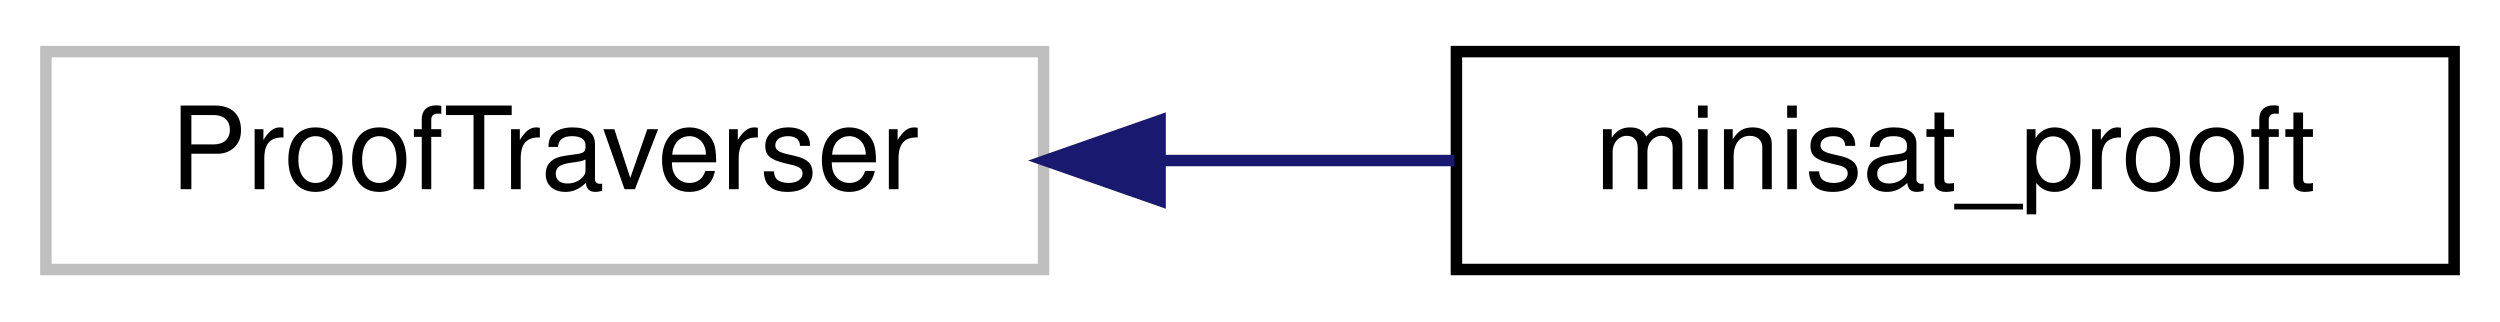
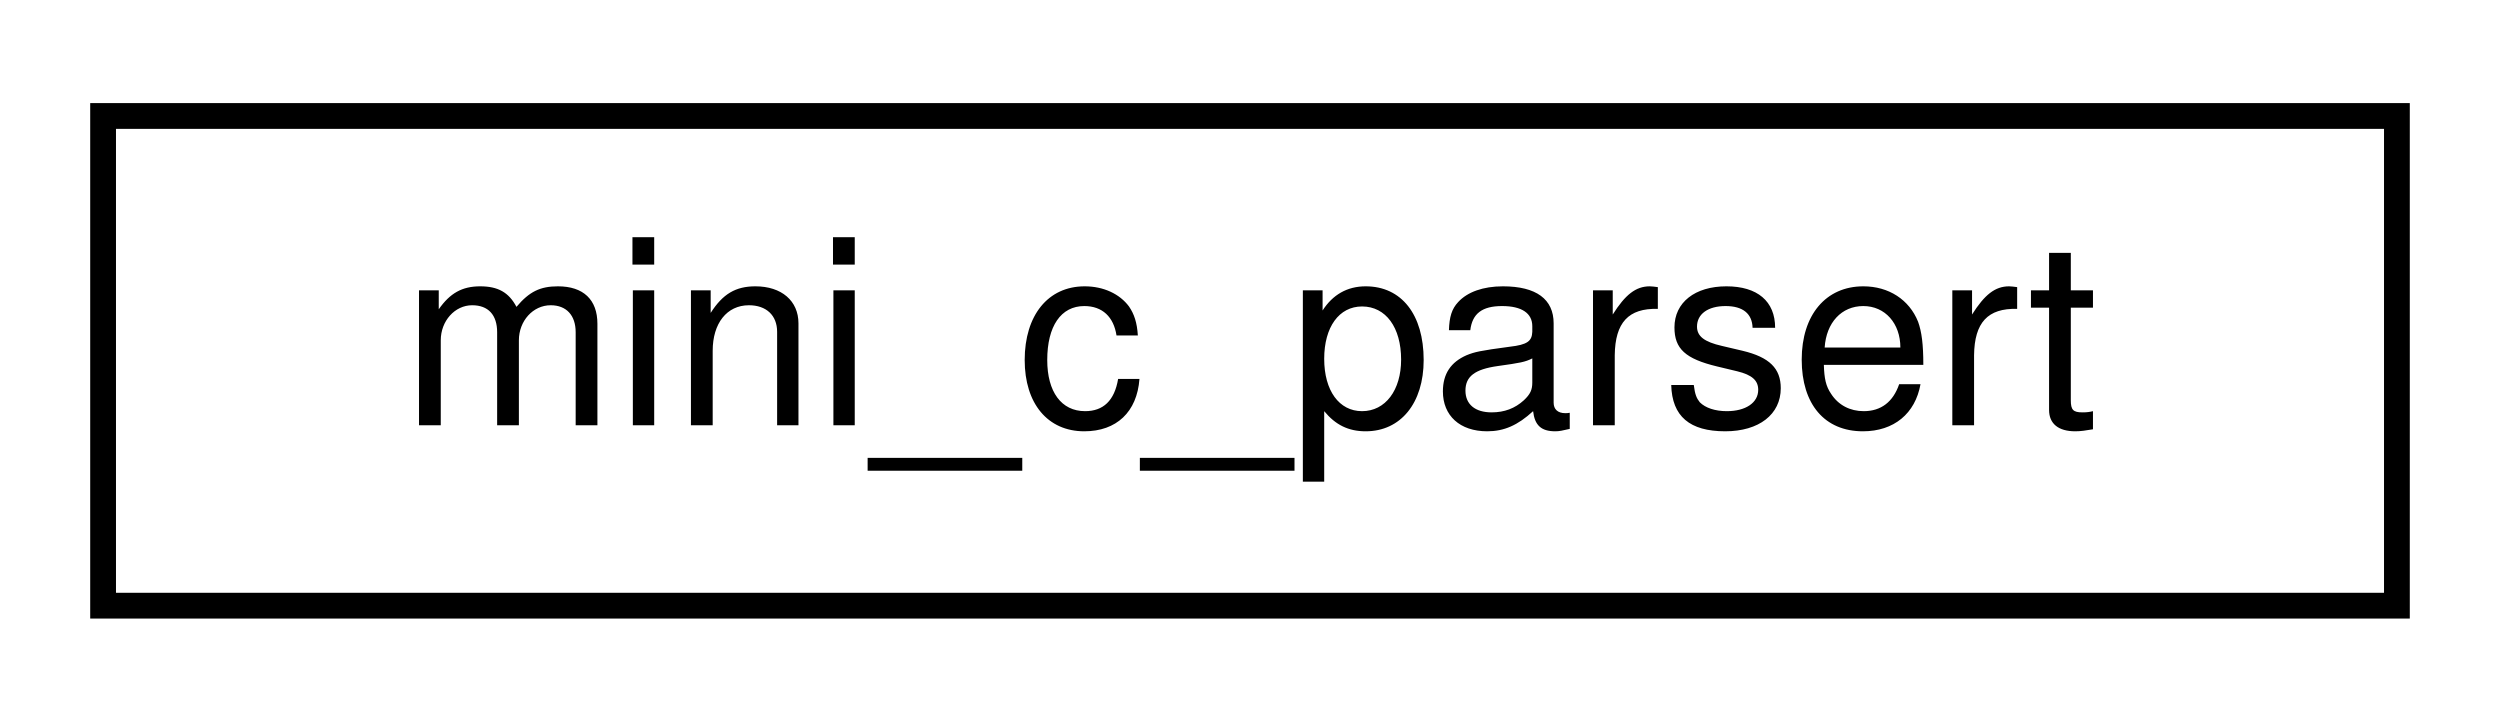
- <svg xmlns="http://www.w3.org/2000/svg" xmlns:xlink="http://www.w3.org/1999/xlink" width="218pt" height="28pt" viewBox="0.00 0.00 218.00 28.00">
+ <svg xmlns="http://www.w3.org/2000/svg" xmlns:xlink="http://www.w3.org/1999/xlink" width="97pt" height="28pt" viewBox="0.00 0.00 97.00 28.00">
  <g id="graph0" class="graph" transform="scale(1 1) rotate(0) translate(4 24)">
    <g id="node1" class="node">
      <g id="a_node1">
-         <a xlink:title=" ">
-           <polygon fill="none" stroke="#bfbfbf" points="0,-0.5 0,-19.5 87,-19.5 87,-0.5 0,-0.5" />
-           <text text-anchor="middle" x="43.5" y="-7.5" font-family="Helvetica,sans-Serif" font-size="10.00">ProofTraverser</text>
+         <a xlink:href="classmini__c__parsert.html" target="_top" xlink:title=" ">
+           <polygon fill="none" stroke="black" points="0,-0.5 0,-19.5 89,-19.5 89,-0.5 0,-0.5" />
+           <text text-anchor="middle" x="44.5" y="-7.5" font-family="Helvetica,sans-Serif" font-size="10.00">mini_c_parsert</text>
        </a>
      </g>
    </g>
-     <g id="node2" class="node">
-       <g id="a_node2">
-         <a xlink:href="classminisat__prooft.html" target="_top" xlink:title=" ">
-           <polygon fill="none" stroke="black" points="123,-0.5 123,-19.5 210,-19.5 210,-0.5 123,-0.5" />
-           <text text-anchor="middle" x="166.5" y="-7.5" font-family="Helvetica,sans-Serif" font-size="10.00">minisat_prooft</text>
-         </a>
-       </g>
-     </g>
-     <g id="edge1" class="edge">
-       <path fill="none" stroke="midnightblue" d="M97.38,-10C105.89,-10 114.59,-10 122.82,-10" />
-       <polygon fill="midnightblue" stroke="midnightblue" points="97.16,-6.5 87.16,-10 97.16,-13.5 97.16,-6.5" />
-     </g>
  </g>
</svg>
